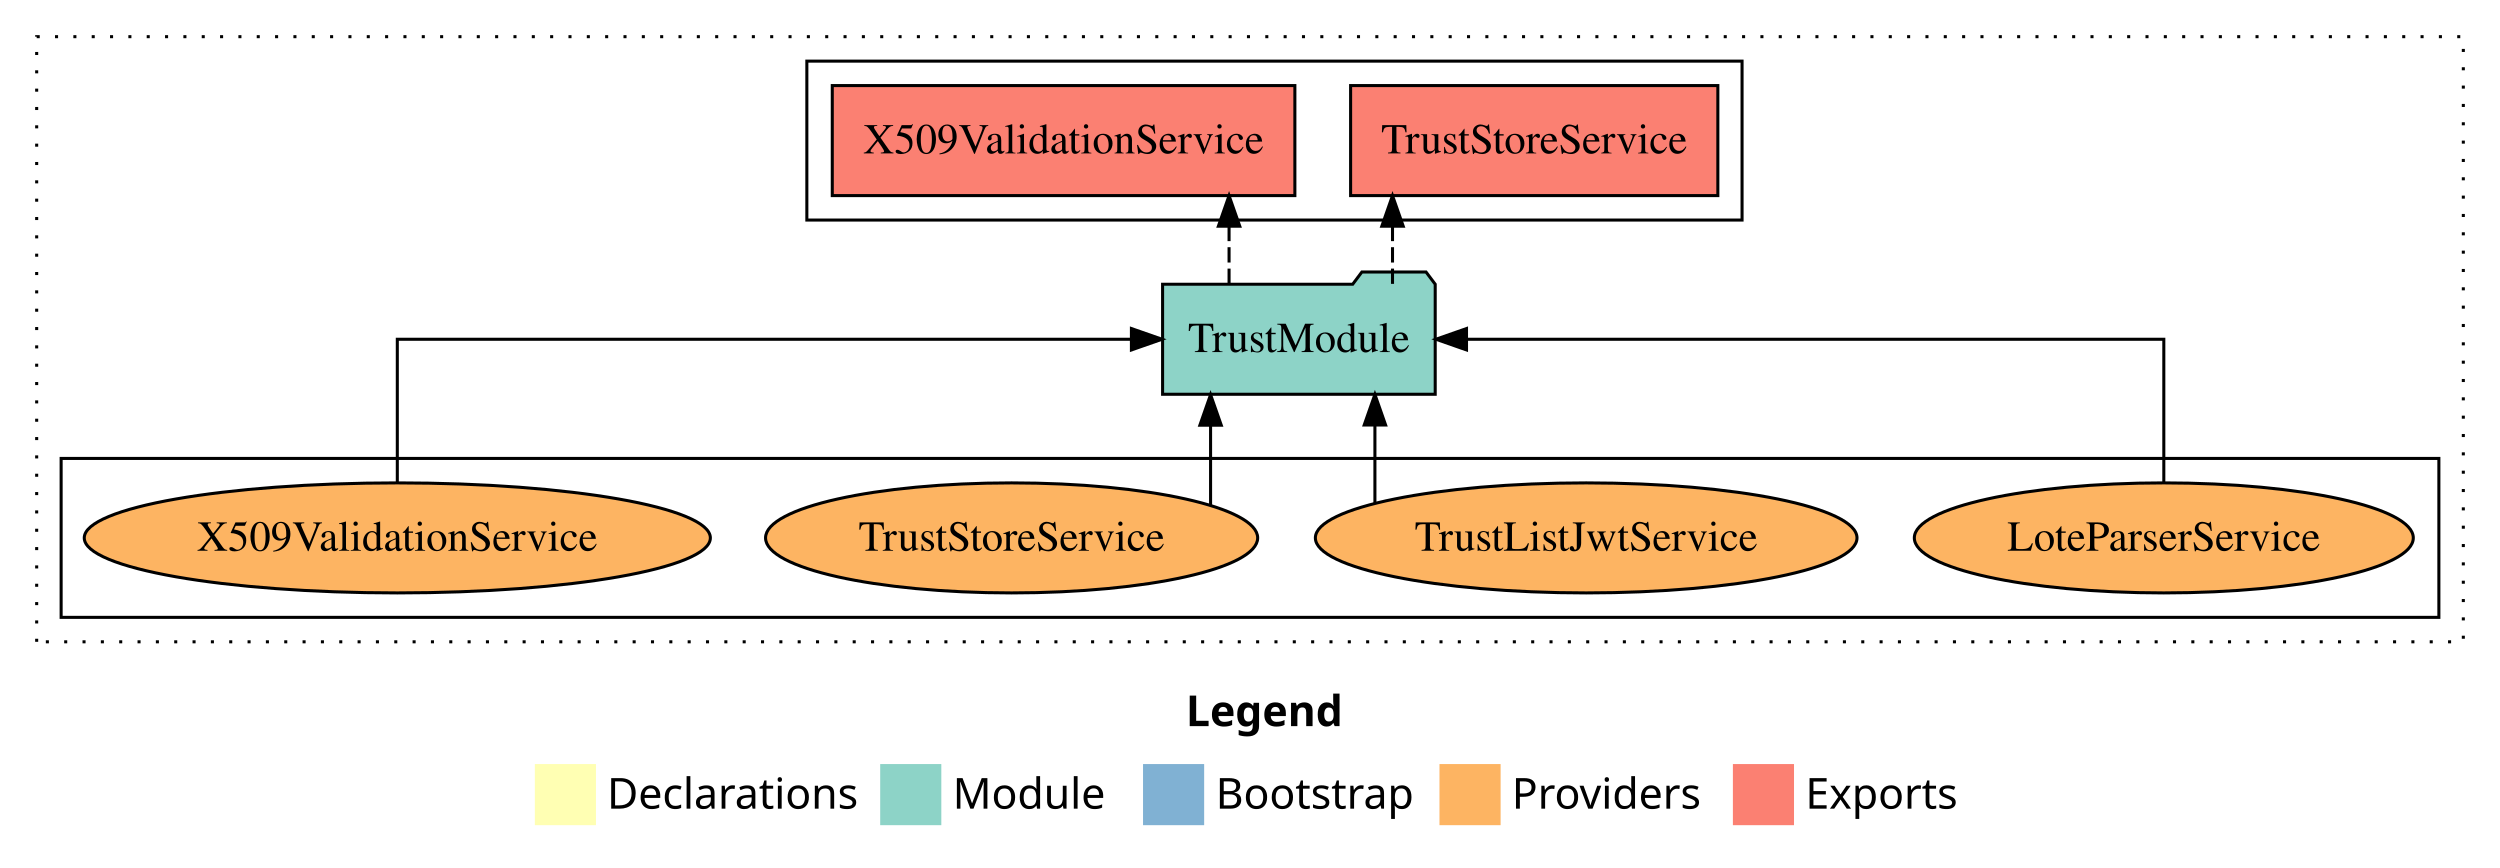
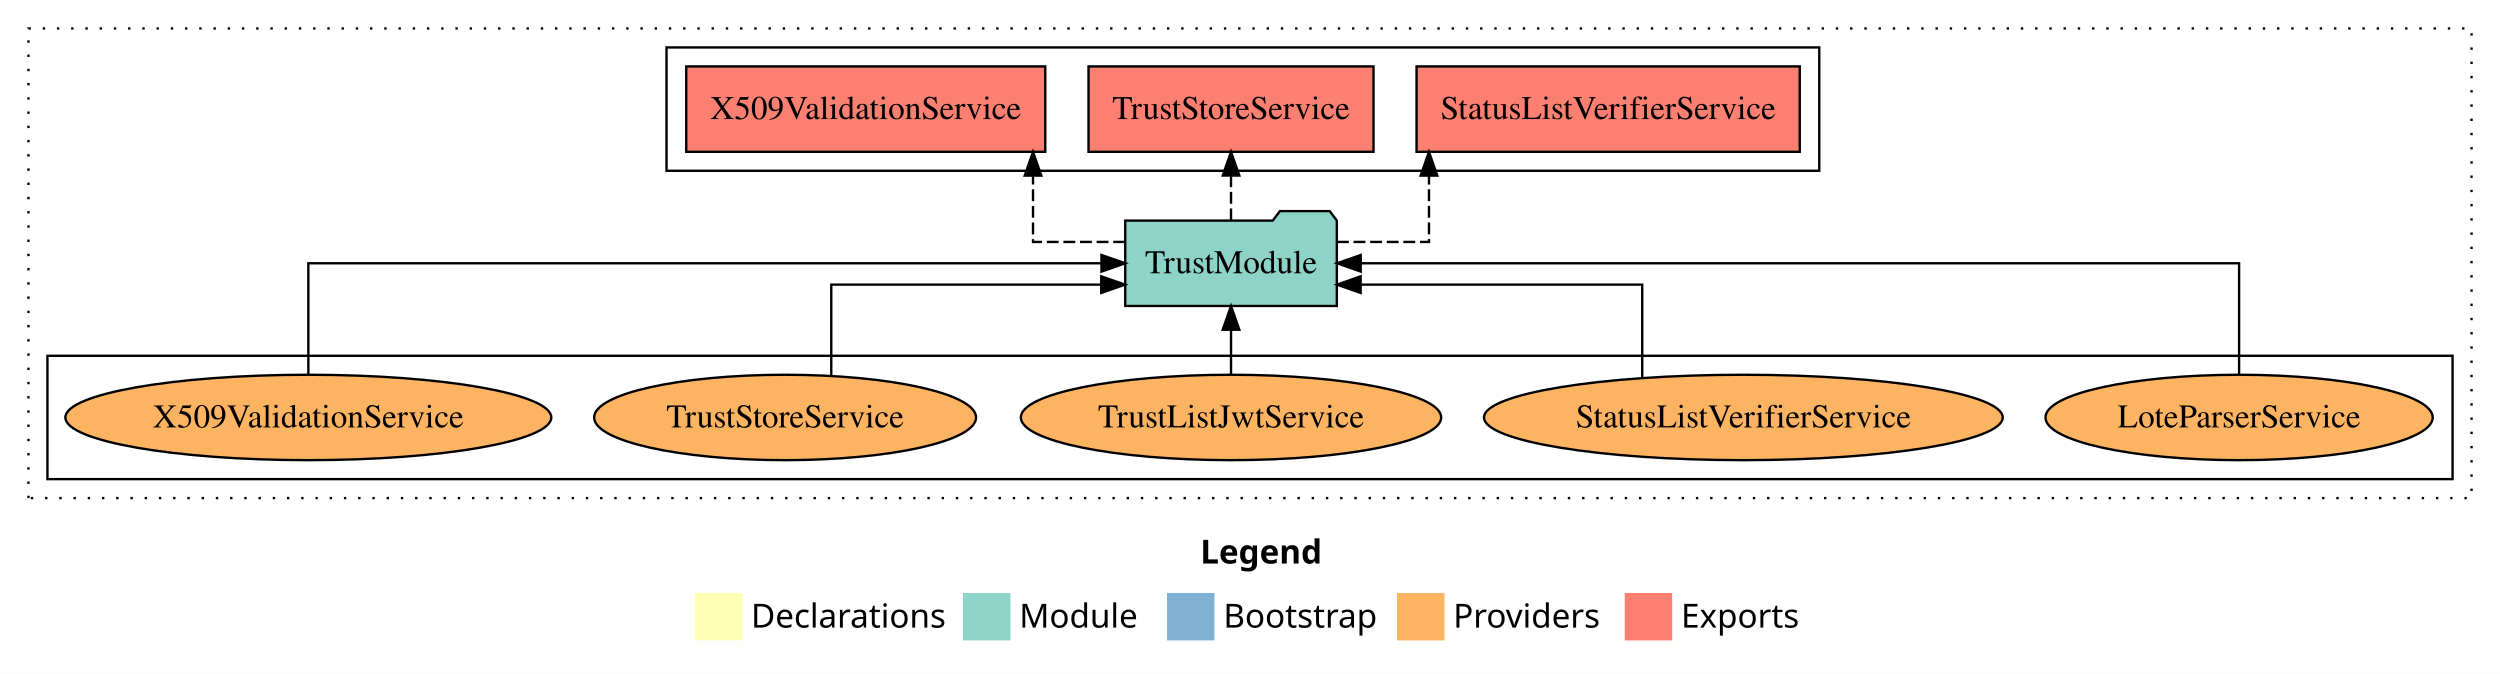
- <svg xmlns="http://www.w3.org/2000/svg" width="818pt" height="284pt" viewBox="0.00 0.00 818.00 284.00">
+ <svg xmlns="http://www.w3.org/2000/svg" width="1054pt" height="284pt" viewBox="0.00 0.00 1054.00 284.00">
  <g id="graph0" class="graph" transform="scale(1 1) rotate(0) translate(4 280)">
-     <polygon fill="white" stroke="transparent" points="-4,4 -4,-280 814,-280 814,4 -4,4" />
-     <text text-anchor="start" x="384.01" y="-42.4" font-family="Times-12" font-weight="bold" font-size="14.00">Legend</text>
-     <polygon fill="#ffffb3" stroke="transparent" points="171,-10 171,-30 191,-30 191,-10 171,-10" />
-     <text text-anchor="start" x="194.63" y="-15.4" font-family="Times-12" font-size="14.00">  Declarations</text>
-     <polygon fill="#8dd3c7" stroke="transparent" points="284,-10 284,-30 304,-30 304,-10 284,-10" />
-     <text text-anchor="start" x="307.73" y="-15.4" font-family="Times-12" font-size="14.00">  Module</text>
-     <polygon fill="#80b1d3" stroke="transparent" points="370,-10 370,-30 390,-30 390,-10 370,-10" />
-     <text text-anchor="start" x="393.78" y="-15.4" font-family="Times-12" font-size="14.00">  Bootstrap</text>
-     <polygon fill="#fdb462" stroke="transparent" points="467,-10 467,-30 487,-30 487,-10 467,-10" />
-     <text text-anchor="start" x="490.67" y="-15.4" font-family="Times-12" font-size="14.00">  Providers</text>
-     <polygon fill="#fb8072" stroke="transparent" points="563,-10 563,-30 583,-30 583,-10 563,-10" />
-     <text text-anchor="start" x="586.73" y="-15.4" font-family="Times-12" font-size="14.00">  Exports</text>
+     <polygon fill="white" stroke="transparent" points="-4,4 -4,-280 1050,-280 1050,4 -4,4" />
+     <text text-anchor="start" x="502.01" y="-42.4" font-family="Times-12" font-weight="bold" font-size="14.00">Legend</text>
+     <polygon fill="#ffffb3" stroke="transparent" points="289,-10 289,-30 309,-30 309,-10 289,-10" />
+     <text text-anchor="start" x="312.63" y="-15.4" font-family="Times-12" font-size="14.00">  Declarations</text>
+     <polygon fill="#8dd3c7" stroke="transparent" points="402,-10 402,-30 422,-30 422,-10 402,-10" />
+     <text text-anchor="start" x="425.73" y="-15.4" font-family="Times-12" font-size="14.00">  Module</text>
+     <polygon fill="#80b1d3" stroke="transparent" points="488,-10 488,-30 508,-30 508,-10 488,-10" />
+     <text text-anchor="start" x="511.78" y="-15.4" font-family="Times-12" font-size="14.00">  Bootstrap</text>
+     <polygon fill="#fdb462" stroke="transparent" points="585,-10 585,-30 605,-30 605,-10 585,-10" />
+     <text text-anchor="start" x="608.67" y="-15.4" font-family="Times-12" font-size="14.00">  Providers</text>
+     <polygon fill="#fb8072" stroke="transparent" points="681,-10 681,-30 701,-30 701,-10 681,-10" />
+     <text text-anchor="start" x="704.73" y="-15.4" font-family="Times-12" font-size="14.00">  Exports</text>
    <g id="clust1" class="cluster">
-       <polygon fill="none" stroke="black" stroke-dasharray="1,5" points="8,-70 8,-268 802,-268 802,-70 8,-70" />
+       <polygon fill="none" stroke="black" stroke-dasharray="1,5" points="8,-70 8,-268 1038,-268 1038,-70 8,-70" />
    </g>
    <g id="clust4" class="cluster">
-       <polygon fill="none" stroke="black" points="260,-208 260,-260 566,-260 566,-208 260,-208" />
+       <polygon fill="none" stroke="black" points="277,-208 277,-260 763,-260 763,-208 277,-208" />
    </g>
    <g id="clust6" class="cluster">
-       <polygon fill="none" stroke="black" points="16,-78 16,-130 794,-130 794,-78 16,-78" />
+       <polygon fill="none" stroke="black" points="16,-78 16,-130 1030,-130 1030,-78 16,-78" />
    </g>
    <g id="node1" class="node">
-       <polygon fill="#fb8072" stroke="black" points="558.08,-252 437.92,-252 437.92,-216 558.08,-216 558.08,-252" />
-       <text text-anchor="middle" x="498" y="-229.8" font-family="Times,serif" font-size="14.00">TrustStoreService </text>
+       <polygon fill="#fb8072" stroke="black" points="754.78,-252 593.22,-252 593.22,-216 754.78,-216 754.78,-252" />
+       <text text-anchor="middle" x="674" y="-229.8" font-family="Times,serif" font-size="14.00">StatusListVerifierService </text>
    </g>
    <g id="node2" class="node">
-       <polygon fill="#fb8072" stroke="black" points="419.68,-252 268.32,-252 268.32,-216 419.68,-216 419.68,-252" />
-       <text text-anchor="middle" x="344" y="-229.8" font-family="Times,serif" font-size="14.00">X509ValidationService </text>
+       <polygon fill="#fb8072" stroke="black" points="575.08,-252 454.92,-252 454.92,-216 575.08,-216 575.08,-252" />
+       <text text-anchor="middle" x="515" y="-229.8" font-family="Times,serif" font-size="14.00">TrustStoreService </text>
    </g>
    <g id="node3" class="node">
-       <polygon fill="#8dd3c7" stroke="black" points="465.6,-187 462.6,-191 441.6,-191 438.6,-187 376.4,-187 376.4,-151 465.6,-151 465.6,-187" />
-       <text text-anchor="middle" x="421" y="-164.8" font-family="Times,serif" font-size="14.00">TrustModule</text>
+       <polygon fill="#fb8072" stroke="black" points="436.68,-252 285.32,-252 285.32,-216 436.68,-216 436.68,-252" />
+       <text text-anchor="middle" x="361" y="-229.8" font-family="Times,serif" font-size="14.00">X509ValidationService </text>
+     </g>
+     <g id="node4" class="node">
+       <polygon fill="#8dd3c7" stroke="black" points="559.6,-187 556.6,-191 535.6,-191 532.6,-187 470.4,-187 470.4,-151 559.6,-151 559.6,-187" />
+       <text text-anchor="middle" x="515" y="-164.8" font-family="Times,serif" font-size="14.00">TrustModule</text>
    </g>
    <g id="edge1" class="edge">
-       <path fill="none" stroke="black" stroke-dasharray="5,2" d="M451.63,-187.11C451.63,-187.11 451.63,-205.99 451.63,-205.99" />
-       <polygon fill="black" stroke="black" points="448.13,-205.99 451.63,-215.99 455.13,-205.99 448.13,-205.99" />
+       <path fill="none" stroke="black" stroke-dasharray="5,2" d="M559.66,-178C579.5,-178 598.46,-178 598.46,-178 598.46,-178 598.46,-205.97 598.46,-205.97" />
+       <polygon fill="black" stroke="black" points="594.96,-205.97 598.46,-215.97 601.96,-205.97 594.96,-205.97" />
    </g>
    <g id="edge2" class="edge">
-       <path fill="none" stroke="black" stroke-dasharray="5,2" d="M398.15,-187.11C398.15,-187.11 398.15,-205.99 398.15,-205.99" />
-       <polygon fill="black" stroke="black" points="394.65,-205.99 398.15,-215.99 401.65,-205.99 394.65,-205.99" />
-     </g>
-     <g id="node4" class="node">
-       <ellipse fill="#fdb462" stroke="black" cx="704" cy="-104" rx="81.63" ry="18" />
-       <text text-anchor="middle" x="704" y="-99.8" font-family="Times,serif" font-size="14.00">LoteParserService</text>
+       <path fill="none" stroke="black" stroke-dasharray="5,2" d="M515,-187.11C515,-187.11 515,-205.99 515,-205.99" />
+       <polygon fill="black" stroke="black" points="511.5,-205.99 515,-215.99 518.5,-205.99 511.5,-205.99" />
    </g>
    <g id="edge3" class="edge">
-       <path fill="none" stroke="black" d="M704,-122.11C704,-141.34 704,-169 704,-169 704,-169 475.84,-169 475.84,-169" />
-       <polygon fill="black" stroke="black" points="475.84,-165.5 465.84,-169 475.84,-172.5 475.84,-165.5" />
+       <path fill="none" stroke="black" stroke-dasharray="5,2" d="M470.33,-178C450.48,-178 431.52,-178 431.52,-178 431.52,-178 431.52,-205.97 431.52,-205.97" />
+       <polygon fill="black" stroke="black" points="428.02,-205.97 431.52,-215.97 435.02,-205.97 428.02,-205.97" />
    </g>
    <g id="node5" class="node">
+       <ellipse fill="#fdb462" stroke="black" cx="940" cy="-104" rx="81.63" ry="18" />
+       <text text-anchor="middle" x="940" y="-99.8" font-family="Times,serif" font-size="14.00">LoteParserService</text>
+     </g>
+     <g id="edge4" class="edge">
+       <path fill="none" stroke="black" d="M940,-122.11C940,-141.34 940,-169 940,-169 940,-169 569.68,-169 569.68,-169" />
+       <polygon fill="black" stroke="black" points="569.68,-165.5 559.68,-169 569.68,-172.5 569.68,-165.5" />
+     </g>
+     <g id="node6" class="node">
+       <ellipse fill="#fdb462" stroke="black" cx="731" cy="-104" rx="109.35" ry="18" />
+       <text text-anchor="middle" x="731" y="-99.8" font-family="Times,serif" font-size="14.00">StatusListVerifierService</text>
+     </g>
+     <g id="edge5" class="edge">
+       <path fill="none" stroke="black" d="M688.36,-120.8C688.36,-137.3 688.36,-160 688.36,-160 688.36,-160 569.64,-160 569.64,-160" />
+       <polygon fill="black" stroke="black" points="569.64,-156.5 559.64,-160 569.64,-163.5 569.64,-156.5" />
+     </g>
+     <g id="node7" class="node">
      <ellipse fill="#fdb462" stroke="black" cx="515" cy="-104" rx="88.61" ry="18" />
      <text text-anchor="middle" x="515" y="-99.8" font-family="Times,serif" font-size="14.00">TrustListJwtService</text>
    </g>
-     <g id="edge4" class="edge">
-       <path fill="none" stroke="black" d="M445.87,-115.32C445.87,-115.32 445.87,-140.94 445.87,-140.94" />
-       <polygon fill="black" stroke="black" points="442.37,-140.94 445.87,-150.94 449.37,-140.94 442.37,-140.94" />
+     <g id="edge6" class="edge">
+       <path fill="none" stroke="black" d="M515,-122.11C515,-122.11 515,-140.99 515,-140.99" />
+       <polygon fill="black" stroke="black" points="511.5,-140.99 515,-150.99 518.5,-140.99 511.5,-140.99" />
    </g>
-     <g id="node6" class="node">
+     <g id="node8" class="node">
      <ellipse fill="#fdb462" stroke="black" cx="327" cy="-104" rx="80.51" ry="18" />
      <text text-anchor="middle" x="327" y="-99.8" font-family="Times,serif" font-size="14.00">TrustStoreService</text>
    </g>
-     <g id="edge5" class="edge">
-       <path fill="none" stroke="black" d="M392.1,-114.73C392.1,-114.73 392.1,-140.87 392.1,-140.87" />
-       <polygon fill="black" stroke="black" points="388.6,-140.87 392.1,-150.87 395.6,-140.87 388.6,-140.87" />
+     <g id="edge7" class="edge">
+       <path fill="none" stroke="black" d="M346.46,-121.72C346.46,-138.12 346.46,-160 346.46,-160 346.46,-160 460.28,-160 460.28,-160" />
+       <polygon fill="black" stroke="black" points="460.28,-163.5 470.28,-160 460.28,-156.5 460.28,-163.5" />
    </g>
-     <g id="node7" class="node">
+     <g id="node9" class="node">
      <ellipse fill="#fdb462" stroke="black" cx="126" cy="-104" rx="102.43" ry="18" />
      <text text-anchor="middle" x="126" y="-99.8" font-family="Times,serif" font-size="14.00">X509ValidationService</text>
    </g>
-     <g id="edge6" class="edge">
-       <path fill="none" stroke="black" d="M126,-122.11C126,-141.34 126,-169 126,-169 126,-169 366.2,-169 366.2,-169" />
-       <polygon fill="black" stroke="black" points="366.2,-172.5 376.2,-169 366.2,-165.5 366.2,-172.5" />
+     <g id="edge8" class="edge">
+       <path fill="none" stroke="black" d="M126,-122.11C126,-141.34 126,-169 126,-169 126,-169 460.38,-169 460.38,-169" />
+       <polygon fill="black" stroke="black" points="460.38,-172.5 470.38,-169 460.38,-165.5 460.38,-172.5" />
    </g>
  </g>
</svg>
